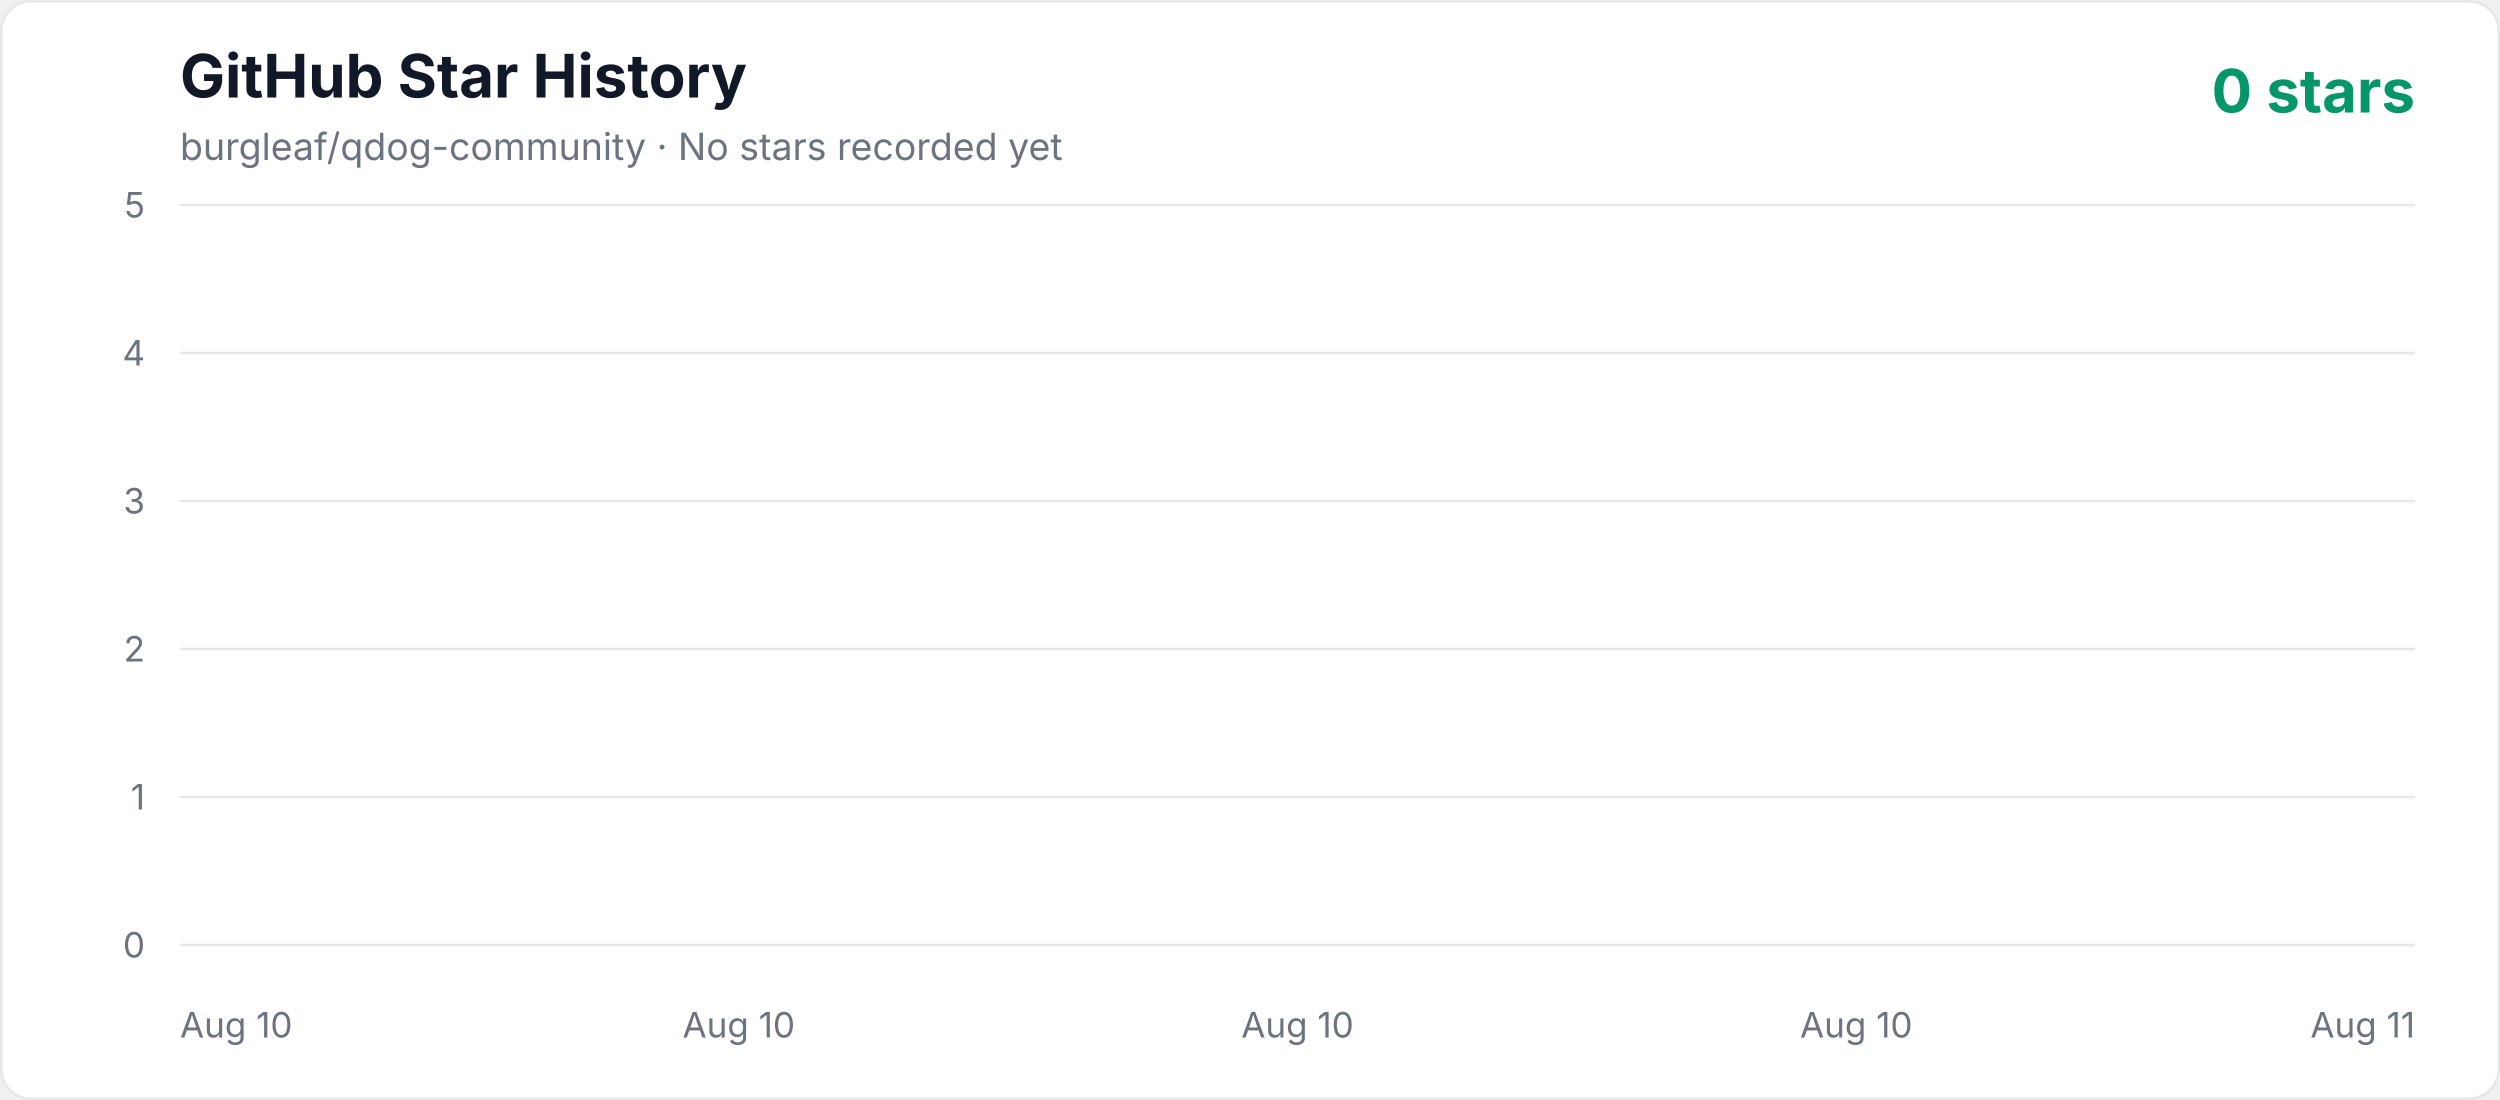
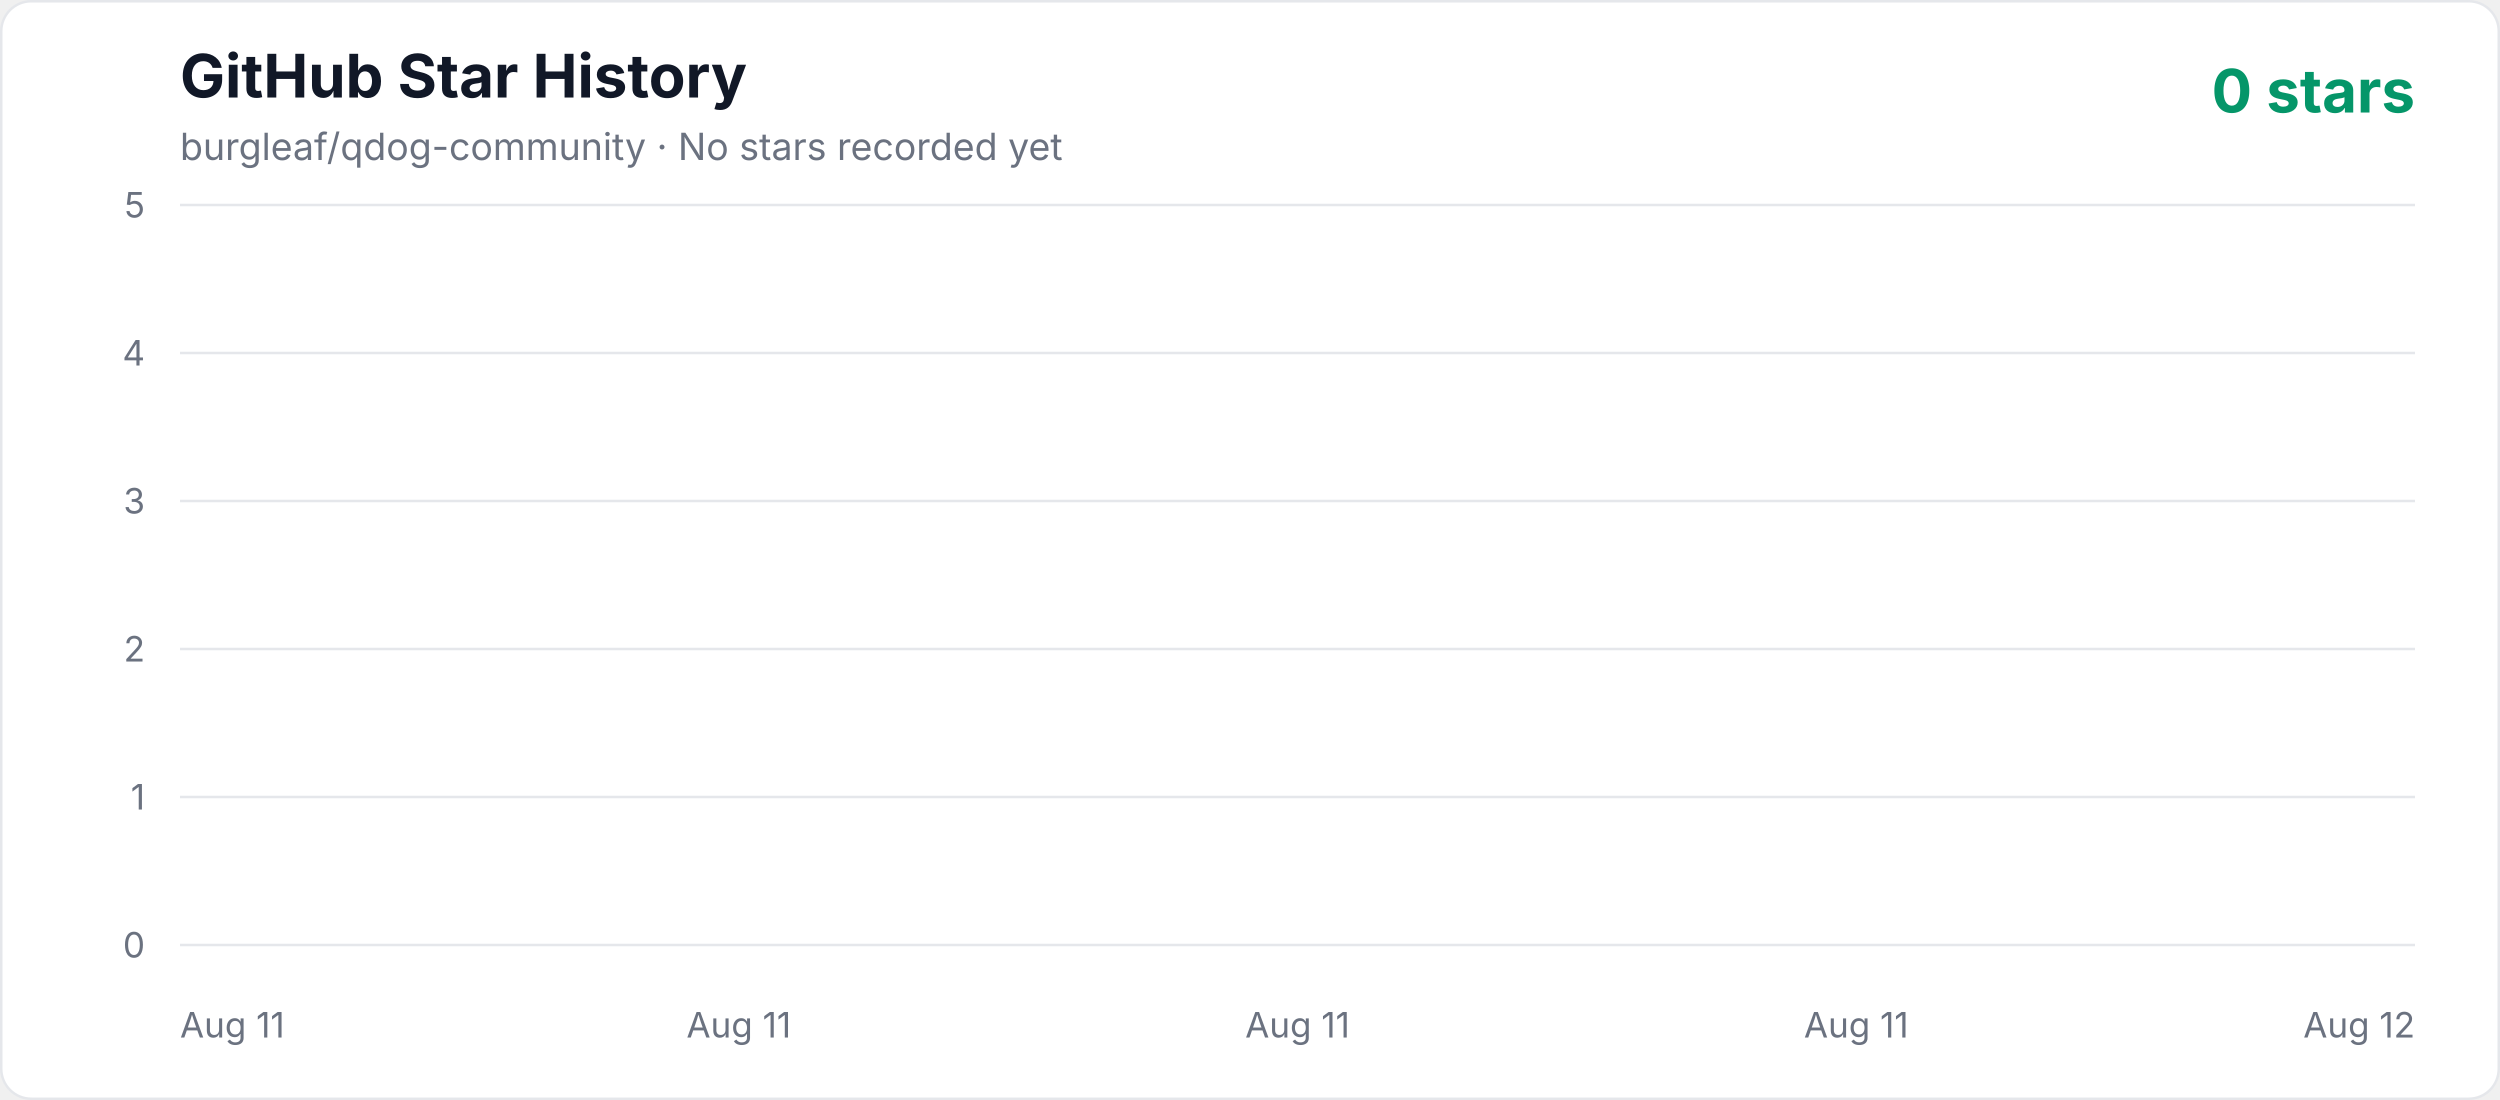
<svg xmlns="http://www.w3.org/2000/svg" width="1000" height="440" viewBox="0 0 1000 440" role="img" aria-labelledby="title description">
  <defs>
    <linearGradient id="area" x1="0" y1="0" x2="0" y2="1">
      <stop offset="0%" stop-color="#10b981" stop-opacity="0.3" />
      <stop offset="100%" stop-color="#10b981" stop-opacity="0.02" />
    </linearGradient>
    <style>
      .axis { fill: #6b7280; font: 14px -apple-system, BlinkMacSystemFont, "Segoe UI", sans-serif; }
      .title { fill: #111827; font: 700 24px -apple-system, BlinkMacSystemFont, "Segoe UI", sans-serif; }
      .subtitle { fill: #6b7280; font: 15px -apple-system, BlinkMacSystemFont, "Segoe UI", sans-serif; }
      .count { fill: #059669; font: 700 24px -apple-system, BlinkMacSystemFont, "Segoe UI", sans-serif; }
    </style>
  </defs>
  <rect x="0.5" y="0.5" width="999" height="439" rx="12" fill="#ffffff" stroke="#e5e7eb" />
  <text x="72" y="39" class="title">GitHub Star History</text>
  <text x="72" y="64" class="subtitle">burgleaf/qdog-community · No stars recorded yet</text>
  <text x="966" y="45" text-anchor="end" class="count">0 stars</text>
  <line x1="72" y1="378" x2="966" y2="378" stroke="#e5e7eb" stroke-width="1" />
  <text x="58" y="383" text-anchor="end" class="axis">0</text>
  <line x1="72" y1="318.8" x2="966" y2="318.8" stroke="#e5e7eb" stroke-width="1" />
  <text x="58" y="323.8" text-anchor="end" class="axis">1</text>
  <line x1="72" y1="259.6" x2="966" y2="259.6" stroke="#e5e7eb" stroke-width="1" />
  <text x="58" y="264.6" text-anchor="end" class="axis">2</text>
  <line x1="72" y1="200.4" x2="966" y2="200.4" stroke="#e5e7eb" stroke-width="1" />
  <text x="58" y="205.4" text-anchor="end" class="axis">3</text>
  <line x1="72" y1="141.2" x2="966" y2="141.2" stroke="#e5e7eb" stroke-width="1" />
  <text x="58" y="146.2" text-anchor="end" class="axis">4</text>
  <line x1="72" y1="82" x2="966" y2="82" stroke="#e5e7eb" stroke-width="1" />
  <text x="58" y="87" text-anchor="end" class="axis">5</text>
-   <text x="72" y="415" text-anchor="start" class="axis">Aug 10</text>
-   <text x="295.5" y="415" text-anchor="middle" class="axis">Aug 10</text>
-   <text x="519" y="415" text-anchor="middle" class="axis">Aug 10</text>
-   <text x="742.5" y="415" text-anchor="middle" class="axis">Aug 10</text>
-   <text x="966" y="415" text-anchor="end" class="axis">Aug 11</text>
+   <text x="72" y="415" text-anchor="start" class="axis">Aug 11</text>
+   <text x="295.5" y="415" text-anchor="middle" class="axis">Aug 11</text>
+   <text x="519" y="415" text-anchor="middle" class="axis">Aug 11</text>
+   <text x="742.5" y="415" text-anchor="middle" class="axis">Aug 11</text>
+   <text x="966" y="415" text-anchor="end" class="axis">Aug 12</text>
  <polygon points="72,378 966.00,378" fill="url(#area)" />
  <polyline points="72,378" fill="none" stroke="#10b981" stroke-width="4" stroke-linecap="round" stroke-linejoin="round" />
</svg>
